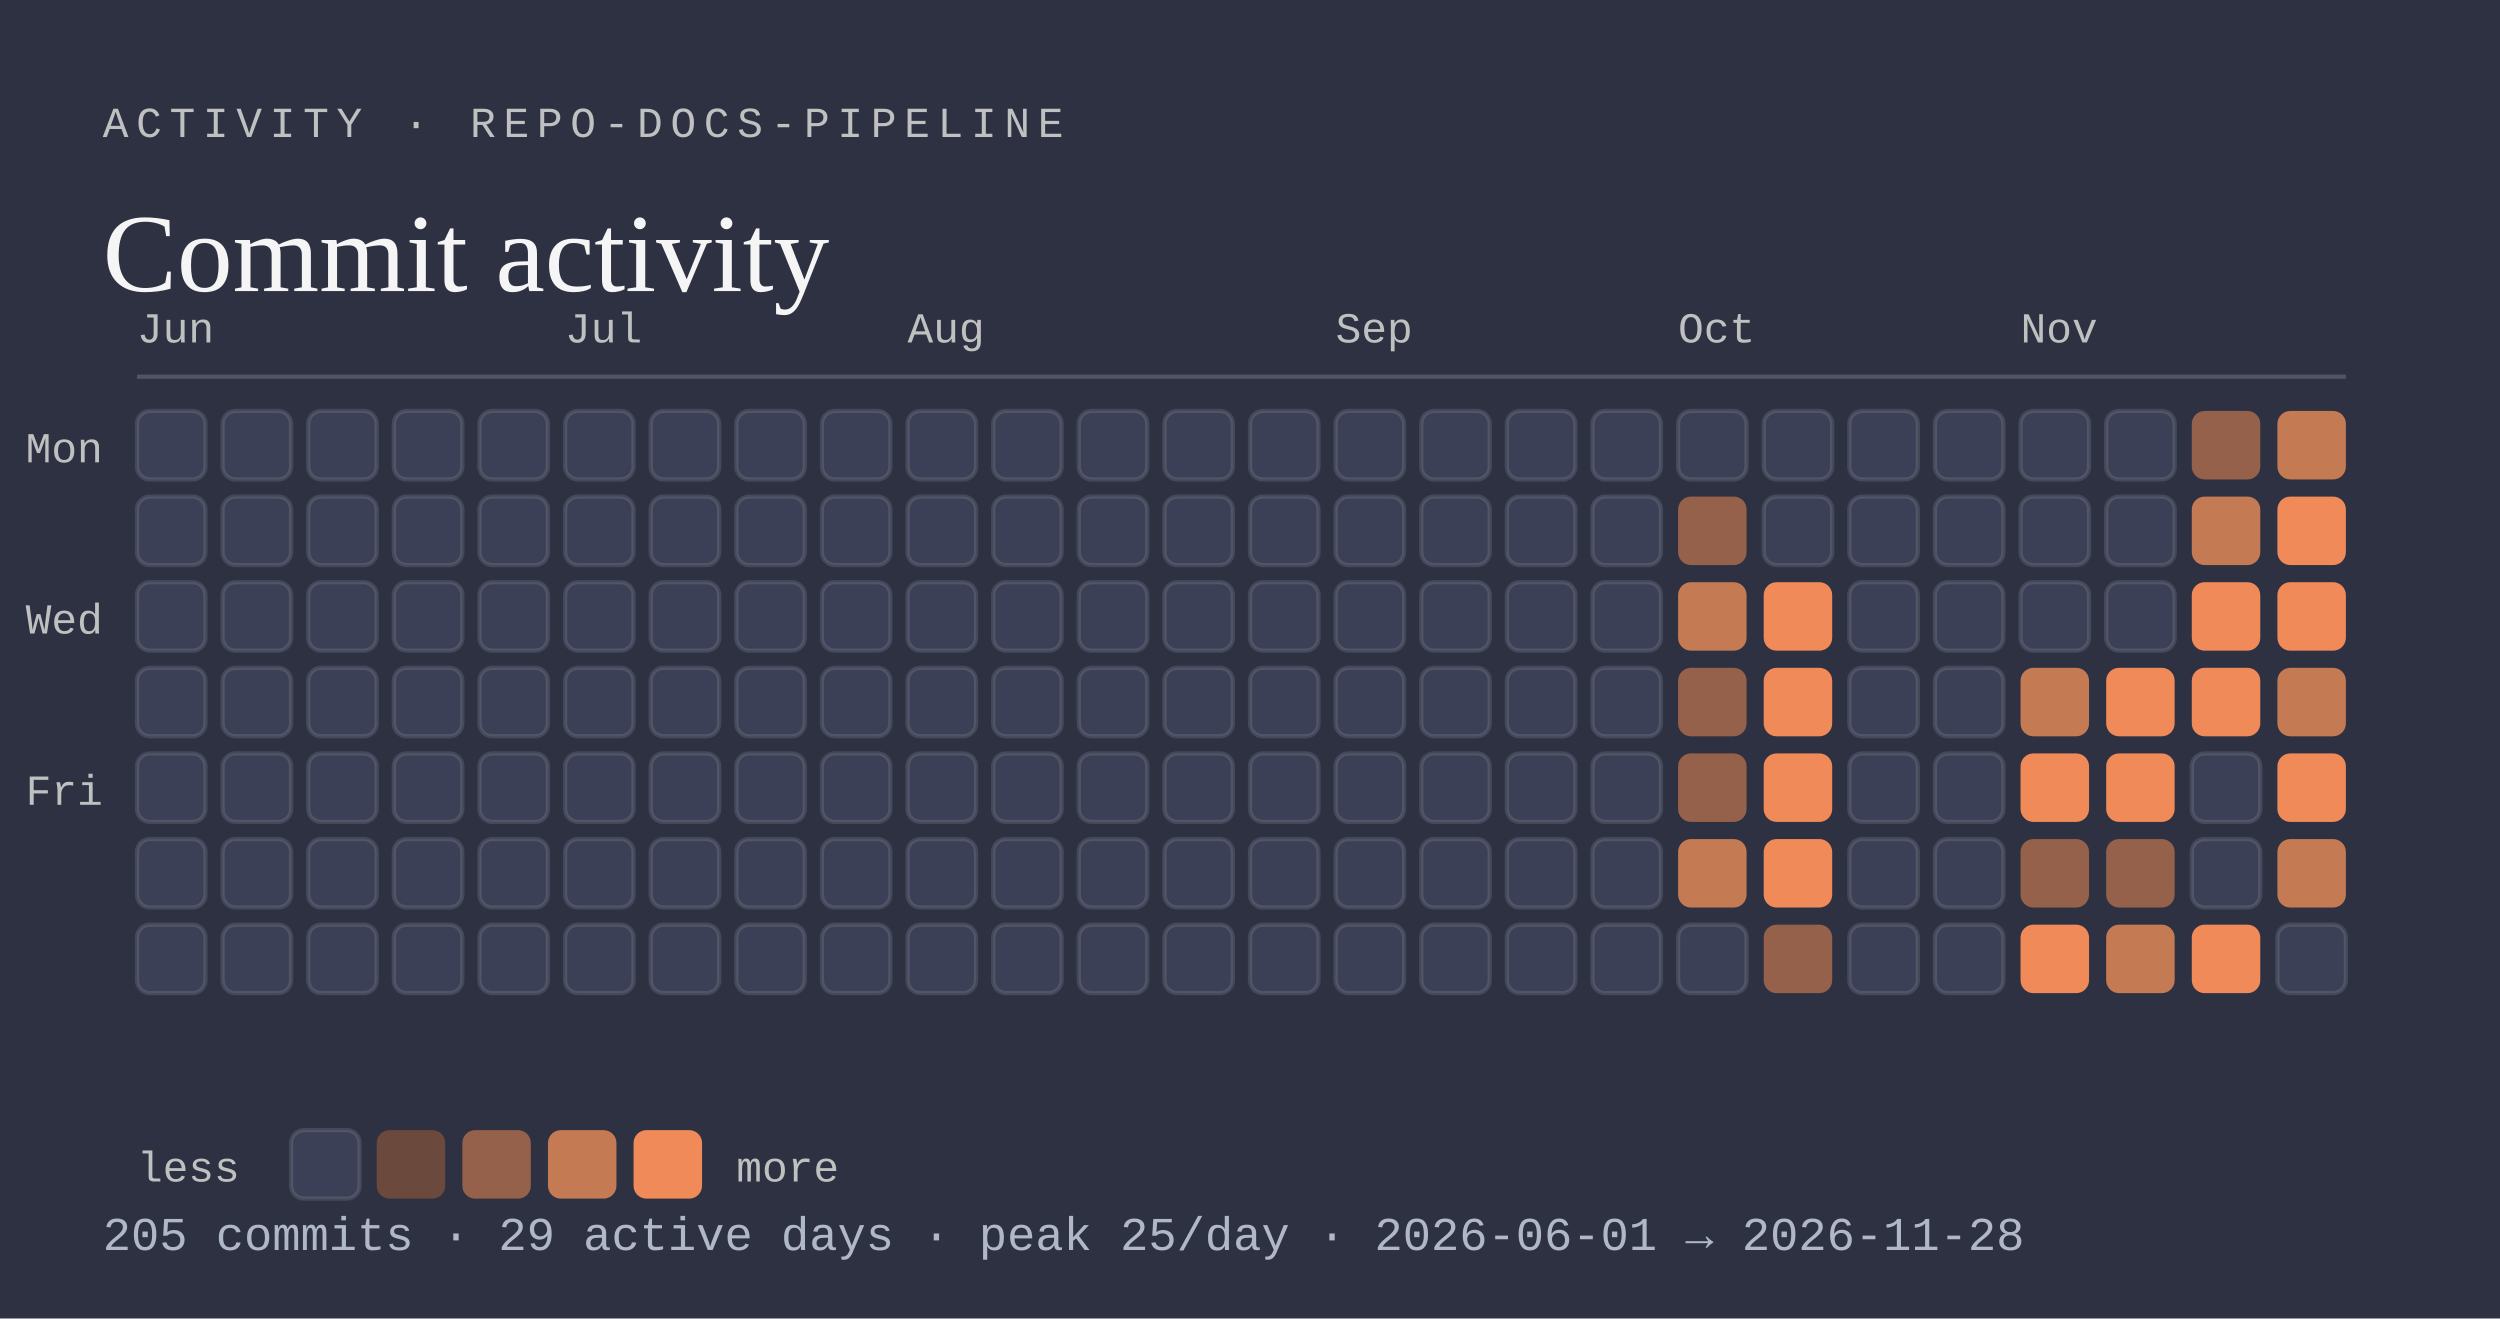
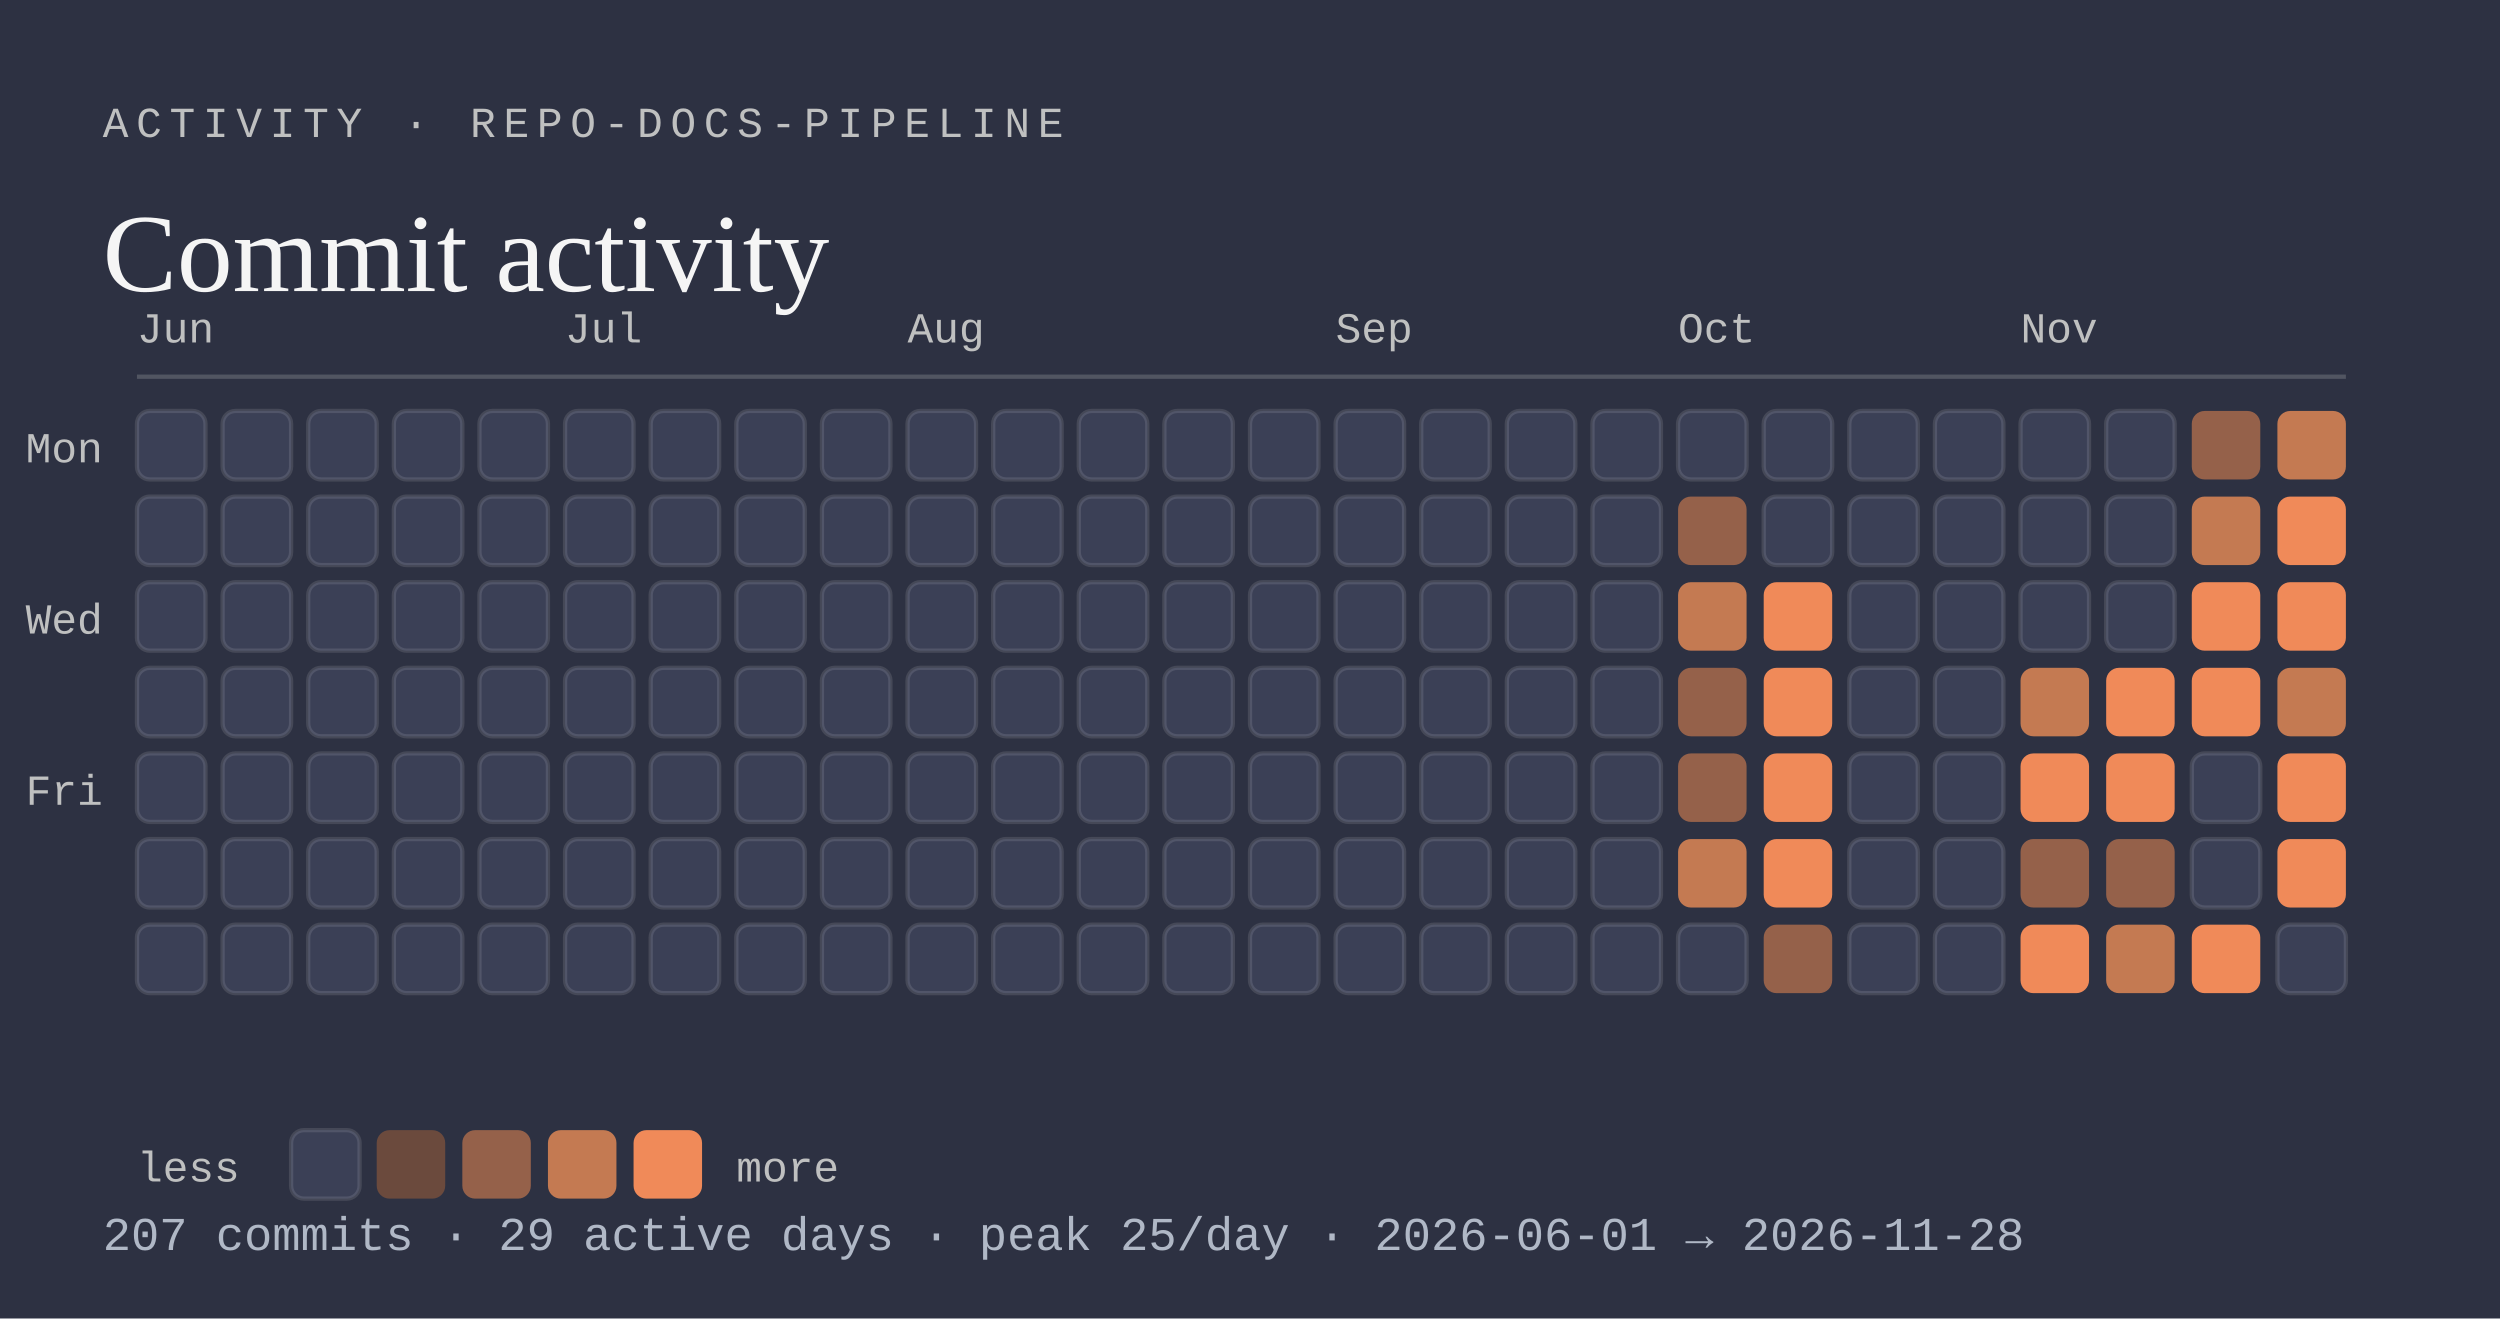
<svg xmlns="http://www.w3.org/2000/svg" viewBox="0 0 584 308" width="584" height="308" role="img" aria-labelledby="activity-t activity-d">
  <rect width="584" height="308" fill="#2d3142" />
  <text x="24" y="32" font-family="ui-monospace, SFMono-Regular, Menlo, Consolas, 'Liberation Mono', monospace" font-size="10" text-anchor="start" font-weight="500" letter-spacing="1.8" fill="#bfc0c0">ACTIVITY · REPO-DOCS-PIPELINE</text>
  <text x="24" y="68" font-family="Georgia, 'Times New Roman', 'Liberation Serif', serif" font-size="26" text-anchor="start" fill="#f5f5f5">Commit activity</text>
  <line x1="32" y1="88" x2="548" y2="88" stroke="rgba(191,192,192,0.25)" stroke-width="1" />
  <text x="32" y="80" font-family="ui-monospace, SFMono-Regular, Menlo, Consolas, 'Liberation Mono', monospace" font-size="10" text-anchor="start" fill="#bfc0c0">Jun</text>
  <rect x="32" y="96" width="16" height="16" rx="3" fill="#3b4056" stroke="rgba(245,245,245,0.12)" stroke-width="1" />
  <rect x="32" y="116" width="16" height="16" rx="3" fill="#3b4056" stroke="rgba(245,245,245,0.12)" stroke-width="1" />
  <rect x="32" y="136" width="16" height="16" rx="3" fill="#3b4056" stroke="rgba(245,245,245,0.12)" stroke-width="1" />
  <rect x="32" y="156" width="16" height="16" rx="3" fill="#3b4056" stroke="rgba(245,245,245,0.12)" stroke-width="1" />
  <rect x="32" y="176" width="16" height="16" rx="3" fill="#3b4056" stroke="rgba(245,245,245,0.12)" stroke-width="1" />
  <rect x="32" y="196" width="16" height="16" rx="3" fill="#3b4056" stroke="rgba(245,245,245,0.12)" stroke-width="1" />
  <rect x="32" y="216" width="16" height="16" rx="3" fill="#3b4056" stroke="rgba(245,245,245,0.12)" stroke-width="1" />
  <rect x="52" y="96" width="16" height="16" rx="3" fill="#3b4056" stroke="rgba(245,245,245,0.12)" stroke-width="1" />
  <rect x="52" y="116" width="16" height="16" rx="3" fill="#3b4056" stroke="rgba(245,245,245,0.12)" stroke-width="1" />
  <rect x="52" y="136" width="16" height="16" rx="3" fill="#3b4056" stroke="rgba(245,245,245,0.12)" stroke-width="1" />
  <rect x="52" y="156" width="16" height="16" rx="3" fill="#3b4056" stroke="rgba(245,245,245,0.12)" stroke-width="1" />
  <rect x="52" y="176" width="16" height="16" rx="3" fill="#3b4056" stroke="rgba(245,245,245,0.12)" stroke-width="1" />
  <rect x="52" y="196" width="16" height="16" rx="3" fill="#3b4056" stroke="rgba(245,245,245,0.12)" stroke-width="1" />
  <rect x="52" y="216" width="16" height="16" rx="3" fill="#3b4056" stroke="rgba(245,245,245,0.12)" stroke-width="1" />
  <rect x="72" y="96" width="16" height="16" rx="3" fill="#3b4056" stroke="rgba(245,245,245,0.12)" stroke-width="1" />
  <rect x="72" y="116" width="16" height="16" rx="3" fill="#3b4056" stroke="rgba(245,245,245,0.12)" stroke-width="1" />
  <rect x="72" y="136" width="16" height="16" rx="3" fill="#3b4056" stroke="rgba(245,245,245,0.12)" stroke-width="1" />
  <rect x="72" y="156" width="16" height="16" rx="3" fill="#3b4056" stroke="rgba(245,245,245,0.12)" stroke-width="1" />
  <rect x="72" y="176" width="16" height="16" rx="3" fill="#3b4056" stroke="rgba(245,245,245,0.12)" stroke-width="1" />
  <rect x="72" y="196" width="16" height="16" rx="3" fill="#3b4056" stroke="rgba(245,245,245,0.12)" stroke-width="1" />
  <rect x="72" y="216" width="16" height="16" rx="3" fill="#3b4056" stroke="rgba(245,245,245,0.12)" stroke-width="1" />
  <rect x="92" y="96" width="16" height="16" rx="3" fill="#3b4056" stroke="rgba(245,245,245,0.12)" stroke-width="1" />
  <rect x="92" y="116" width="16" height="16" rx="3" fill="#3b4056" stroke="rgba(245,245,245,0.12)" stroke-width="1" />
  <rect x="92" y="136" width="16" height="16" rx="3" fill="#3b4056" stroke="rgba(245,245,245,0.12)" stroke-width="1" />
  <rect x="92" y="156" width="16" height="16" rx="3" fill="#3b4056" stroke="rgba(245,245,245,0.12)" stroke-width="1" />
  <rect x="92" y="176" width="16" height="16" rx="3" fill="#3b4056" stroke="rgba(245,245,245,0.12)" stroke-width="1" />
  <rect x="92" y="196" width="16" height="16" rx="3" fill="#3b4056" stroke="rgba(245,245,245,0.12)" stroke-width="1" />
  <rect x="92" y="216" width="16" height="16" rx="3" fill="#3b4056" stroke="rgba(245,245,245,0.12)" stroke-width="1" />
  <rect x="112" y="96" width="16" height="16" rx="3" fill="#3b4056" stroke="rgba(245,245,245,0.12)" stroke-width="1" />
  <rect x="112" y="116" width="16" height="16" rx="3" fill="#3b4056" stroke="rgba(245,245,245,0.12)" stroke-width="1" />
  <rect x="112" y="136" width="16" height="16" rx="3" fill="#3b4056" stroke="rgba(245,245,245,0.12)" stroke-width="1" />
  <rect x="112" y="156" width="16" height="16" rx="3" fill="#3b4056" stroke="rgba(245,245,245,0.12)" stroke-width="1" />
  <rect x="112" y="176" width="16" height="16" rx="3" fill="#3b4056" stroke="rgba(245,245,245,0.12)" stroke-width="1" />
  <rect x="112" y="196" width="16" height="16" rx="3" fill="#3b4056" stroke="rgba(245,245,245,0.12)" stroke-width="1" />
  <rect x="112" y="216" width="16" height="16" rx="3" fill="#3b4056" stroke="rgba(245,245,245,0.12)" stroke-width="1" />
  <text x="132" y="80" font-family="ui-monospace, SFMono-Regular, Menlo, Consolas, 'Liberation Mono', monospace" font-size="10" text-anchor="start" fill="#bfc0c0">Jul</text>
  <rect x="132" y="96" width="16" height="16" rx="3" fill="#3b4056" stroke="rgba(245,245,245,0.12)" stroke-width="1" />
  <rect x="132" y="116" width="16" height="16" rx="3" fill="#3b4056" stroke="rgba(245,245,245,0.12)" stroke-width="1" />
  <rect x="132" y="136" width="16" height="16" rx="3" fill="#3b4056" stroke="rgba(245,245,245,0.12)" stroke-width="1" />
  <rect x="132" y="156" width="16" height="16" rx="3" fill="#3b4056" stroke="rgba(245,245,245,0.12)" stroke-width="1" />
  <rect x="132" y="176" width="16" height="16" rx="3" fill="#3b4056" stroke="rgba(245,245,245,0.12)" stroke-width="1" />
  <rect x="132" y="196" width="16" height="16" rx="3" fill="#3b4056" stroke="rgba(245,245,245,0.12)" stroke-width="1" />
  <rect x="132" y="216" width="16" height="16" rx="3" fill="#3b4056" stroke="rgba(245,245,245,0.12)" stroke-width="1" />
  <rect x="152" y="96" width="16" height="16" rx="3" fill="#3b4056" stroke="rgba(245,245,245,0.12)" stroke-width="1" />
  <rect x="152" y="116" width="16" height="16" rx="3" fill="#3b4056" stroke="rgba(245,245,245,0.12)" stroke-width="1" />
  <rect x="152" y="136" width="16" height="16" rx="3" fill="#3b4056" stroke="rgba(245,245,245,0.12)" stroke-width="1" />
  <rect x="152" y="156" width="16" height="16" rx="3" fill="#3b4056" stroke="rgba(245,245,245,0.12)" stroke-width="1" />
  <rect x="152" y="176" width="16" height="16" rx="3" fill="#3b4056" stroke="rgba(245,245,245,0.12)" stroke-width="1" />
  <rect x="152" y="196" width="16" height="16" rx="3" fill="#3b4056" stroke="rgba(245,245,245,0.12)" stroke-width="1" />
  <rect x="152" y="216" width="16" height="16" rx="3" fill="#3b4056" stroke="rgba(245,245,245,0.12)" stroke-width="1" />
  <rect x="172" y="96" width="16" height="16" rx="3" fill="#3b4056" stroke="rgba(245,245,245,0.12)" stroke-width="1" />
  <rect x="172" y="116" width="16" height="16" rx="3" fill="#3b4056" stroke="rgba(245,245,245,0.12)" stroke-width="1" />
  <rect x="172" y="136" width="16" height="16" rx="3" fill="#3b4056" stroke="rgba(245,245,245,0.12)" stroke-width="1" />
  <rect x="172" y="156" width="16" height="16" rx="3" fill="#3b4056" stroke="rgba(245,245,245,0.12)" stroke-width="1" />
  <rect x="172" y="176" width="16" height="16" rx="3" fill="#3b4056" stroke="rgba(245,245,245,0.12)" stroke-width="1" />
  <rect x="172" y="196" width="16" height="16" rx="3" fill="#3b4056" stroke="rgba(245,245,245,0.12)" stroke-width="1" />
  <rect x="172" y="216" width="16" height="16" rx="3" fill="#3b4056" stroke="rgba(245,245,245,0.12)" stroke-width="1" />
  <rect x="192" y="96" width="16" height="16" rx="3" fill="#3b4056" stroke="rgba(245,245,245,0.12)" stroke-width="1" />
  <rect x="192" y="116" width="16" height="16" rx="3" fill="#3b4056" stroke="rgba(245,245,245,0.12)" stroke-width="1" />
  <rect x="192" y="136" width="16" height="16" rx="3" fill="#3b4056" stroke="rgba(245,245,245,0.12)" stroke-width="1" />
  <rect x="192" y="156" width="16" height="16" rx="3" fill="#3b4056" stroke="rgba(245,245,245,0.12)" stroke-width="1" />
  <rect x="192" y="176" width="16" height="16" rx="3" fill="#3b4056" stroke="rgba(245,245,245,0.12)" stroke-width="1" />
  <rect x="192" y="196" width="16" height="16" rx="3" fill="#3b4056" stroke="rgba(245,245,245,0.12)" stroke-width="1" />
  <rect x="192" y="216" width="16" height="16" rx="3" fill="#3b4056" stroke="rgba(245,245,245,0.12)" stroke-width="1" />
  <text x="212" y="80" font-family="ui-monospace, SFMono-Regular, Menlo, Consolas, 'Liberation Mono', monospace" font-size="10" text-anchor="start" fill="#bfc0c0">Aug</text>
  <rect x="212" y="96" width="16" height="16" rx="3" fill="#3b4056" stroke="rgba(245,245,245,0.12)" stroke-width="1" />
  <rect x="212" y="116" width="16" height="16" rx="3" fill="#3b4056" stroke="rgba(245,245,245,0.12)" stroke-width="1" />
  <rect x="212" y="136" width="16" height="16" rx="3" fill="#3b4056" stroke="rgba(245,245,245,0.12)" stroke-width="1" />
  <rect x="212" y="156" width="16" height="16" rx="3" fill="#3b4056" stroke="rgba(245,245,245,0.12)" stroke-width="1" />
  <rect x="212" y="176" width="16" height="16" rx="3" fill="#3b4056" stroke="rgba(245,245,245,0.12)" stroke-width="1" />
  <rect x="212" y="196" width="16" height="16" rx="3" fill="#3b4056" stroke="rgba(245,245,245,0.12)" stroke-width="1" />
  <rect x="212" y="216" width="16" height="16" rx="3" fill="#3b4056" stroke="rgba(245,245,245,0.12)" stroke-width="1" />
  <rect x="232" y="96" width="16" height="16" rx="3" fill="#3b4056" stroke="rgba(245,245,245,0.12)" stroke-width="1" />
  <rect x="232" y="116" width="16" height="16" rx="3" fill="#3b4056" stroke="rgba(245,245,245,0.12)" stroke-width="1" />
  <rect x="232" y="136" width="16" height="16" rx="3" fill="#3b4056" stroke="rgba(245,245,245,0.12)" stroke-width="1" />
  <rect x="232" y="156" width="16" height="16" rx="3" fill="#3b4056" stroke="rgba(245,245,245,0.12)" stroke-width="1" />
  <rect x="232" y="176" width="16" height="16" rx="3" fill="#3b4056" stroke="rgba(245,245,245,0.12)" stroke-width="1" />
  <rect x="232" y="196" width="16" height="16" rx="3" fill="#3b4056" stroke="rgba(245,245,245,0.12)" stroke-width="1" />
  <rect x="232" y="216" width="16" height="16" rx="3" fill="#3b4056" stroke="rgba(245,245,245,0.12)" stroke-width="1" />
  <rect x="252" y="96" width="16" height="16" rx="3" fill="#3b4056" stroke="rgba(245,245,245,0.12)" stroke-width="1" />
  <rect x="252" y="116" width="16" height="16" rx="3" fill="#3b4056" stroke="rgba(245,245,245,0.12)" stroke-width="1" />
  <rect x="252" y="136" width="16" height="16" rx="3" fill="#3b4056" stroke="rgba(245,245,245,0.12)" stroke-width="1" />
  <rect x="252" y="156" width="16" height="16" rx="3" fill="#3b4056" stroke="rgba(245,245,245,0.12)" stroke-width="1" />
  <rect x="252" y="176" width="16" height="16" rx="3" fill="#3b4056" stroke="rgba(245,245,245,0.12)" stroke-width="1" />
  <rect x="252" y="196" width="16" height="16" rx="3" fill="#3b4056" stroke="rgba(245,245,245,0.12)" stroke-width="1" />
  <rect x="252" y="216" width="16" height="16" rx="3" fill="#3b4056" stroke="rgba(245,245,245,0.12)" stroke-width="1" />
  <rect x="272" y="96" width="16" height="16" rx="3" fill="#3b4056" stroke="rgba(245,245,245,0.12)" stroke-width="1" />
  <rect x="272" y="116" width="16" height="16" rx="3" fill="#3b4056" stroke="rgba(245,245,245,0.12)" stroke-width="1" />
  <rect x="272" y="136" width="16" height="16" rx="3" fill="#3b4056" stroke="rgba(245,245,245,0.12)" stroke-width="1" />
  <rect x="272" y="156" width="16" height="16" rx="3" fill="#3b4056" stroke="rgba(245,245,245,0.12)" stroke-width="1" />
  <rect x="272" y="176" width="16" height="16" rx="3" fill="#3b4056" stroke="rgba(245,245,245,0.12)" stroke-width="1" />
  <rect x="272" y="196" width="16" height="16" rx="3" fill="#3b4056" stroke="rgba(245,245,245,0.12)" stroke-width="1" />
  <rect x="272" y="216" width="16" height="16" rx="3" fill="#3b4056" stroke="rgba(245,245,245,0.12)" stroke-width="1" />
  <rect x="292" y="96" width="16" height="16" rx="3" fill="#3b4056" stroke="rgba(245,245,245,0.12)" stroke-width="1" />
  <rect x="292" y="116" width="16" height="16" rx="3" fill="#3b4056" stroke="rgba(245,245,245,0.12)" stroke-width="1" />
  <rect x="292" y="136" width="16" height="16" rx="3" fill="#3b4056" stroke="rgba(245,245,245,0.12)" stroke-width="1" />
  <rect x="292" y="156" width="16" height="16" rx="3" fill="#3b4056" stroke="rgba(245,245,245,0.12)" stroke-width="1" />
  <rect x="292" y="176" width="16" height="16" rx="3" fill="#3b4056" stroke="rgba(245,245,245,0.12)" stroke-width="1" />
  <rect x="292" y="196" width="16" height="16" rx="3" fill="#3b4056" stroke="rgba(245,245,245,0.12)" stroke-width="1" />
  <rect x="292" y="216" width="16" height="16" rx="3" fill="#3b4056" stroke="rgba(245,245,245,0.12)" stroke-width="1" />
  <text x="312" y="80" font-family="ui-monospace, SFMono-Regular, Menlo, Consolas, 'Liberation Mono', monospace" font-size="10" text-anchor="start" fill="#bfc0c0">Sep</text>
  <rect x="312" y="96" width="16" height="16" rx="3" fill="#3b4056" stroke="rgba(245,245,245,0.12)" stroke-width="1" />
  <rect x="312" y="116" width="16" height="16" rx="3" fill="#3b4056" stroke="rgba(245,245,245,0.12)" stroke-width="1" />
  <rect x="312" y="136" width="16" height="16" rx="3" fill="#3b4056" stroke="rgba(245,245,245,0.12)" stroke-width="1" />
  <rect x="312" y="156" width="16" height="16" rx="3" fill="#3b4056" stroke="rgba(245,245,245,0.12)" stroke-width="1" />
  <rect x="312" y="176" width="16" height="16" rx="3" fill="#3b4056" stroke="rgba(245,245,245,0.12)" stroke-width="1" />
  <rect x="312" y="196" width="16" height="16" rx="3" fill="#3b4056" stroke="rgba(245,245,245,0.12)" stroke-width="1" />
  <rect x="312" y="216" width="16" height="16" rx="3" fill="#3b4056" stroke="rgba(245,245,245,0.12)" stroke-width="1" />
  <rect x="332" y="96" width="16" height="16" rx="3" fill="#3b4056" stroke="rgba(245,245,245,0.12)" stroke-width="1" />
  <rect x="332" y="116" width="16" height="16" rx="3" fill="#3b4056" stroke="rgba(245,245,245,0.12)" stroke-width="1" />
  <rect x="332" y="136" width="16" height="16" rx="3" fill="#3b4056" stroke="rgba(245,245,245,0.12)" stroke-width="1" />
  <rect x="332" y="156" width="16" height="16" rx="3" fill="#3b4056" stroke="rgba(245,245,245,0.12)" stroke-width="1" />
  <rect x="332" y="176" width="16" height="16" rx="3" fill="#3b4056" stroke="rgba(245,245,245,0.12)" stroke-width="1" />
  <rect x="332" y="196" width="16" height="16" rx="3" fill="#3b4056" stroke="rgba(245,245,245,0.12)" stroke-width="1" />
  <rect x="332" y="216" width="16" height="16" rx="3" fill="#3b4056" stroke="rgba(245,245,245,0.12)" stroke-width="1" />
  <rect x="352" y="96" width="16" height="16" rx="3" fill="#3b4056" stroke="rgba(245,245,245,0.12)" stroke-width="1" />
  <rect x="352" y="116" width="16" height="16" rx="3" fill="#3b4056" stroke="rgba(245,245,245,0.12)" stroke-width="1" />
  <rect x="352" y="136" width="16" height="16" rx="3" fill="#3b4056" stroke="rgba(245,245,245,0.12)" stroke-width="1" />
  <rect x="352" y="156" width="16" height="16" rx="3" fill="#3b4056" stroke="rgba(245,245,245,0.12)" stroke-width="1" />
  <rect x="352" y="176" width="16" height="16" rx="3" fill="#3b4056" stroke="rgba(245,245,245,0.12)" stroke-width="1" />
  <rect x="352" y="196" width="16" height="16" rx="3" fill="#3b4056" stroke="rgba(245,245,245,0.12)" stroke-width="1" />
  <rect x="352" y="216" width="16" height="16" rx="3" fill="#3b4056" stroke="rgba(245,245,245,0.12)" stroke-width="1" />
  <rect x="372" y="96" width="16" height="16" rx="3" fill="#3b4056" stroke="rgba(245,245,245,0.12)" stroke-width="1" />
  <rect x="372" y="116" width="16" height="16" rx="3" fill="#3b4056" stroke="rgba(245,245,245,0.12)" stroke-width="1" />
  <rect x="372" y="136" width="16" height="16" rx="3" fill="#3b4056" stroke="rgba(245,245,245,0.12)" stroke-width="1" />
  <rect x="372" y="156" width="16" height="16" rx="3" fill="#3b4056" stroke="rgba(245,245,245,0.12)" stroke-width="1" />
  <rect x="372" y="176" width="16" height="16" rx="3" fill="#3b4056" stroke="rgba(245,245,245,0.12)" stroke-width="1" />
  <rect x="372" y="196" width="16" height="16" rx="3" fill="#3b4056" stroke="rgba(245,245,245,0.12)" stroke-width="1" />
  <rect x="372" y="216" width="16" height="16" rx="3" fill="#3b4056" stroke="rgba(245,245,245,0.12)" stroke-width="1" />
  <text x="392" y="80" font-family="ui-monospace, SFMono-Regular, Menlo, Consolas, 'Liberation Mono', monospace" font-size="10" text-anchor="start" fill="#bfc0c0">Oct</text>
  <rect x="392" y="96" width="16" height="16" rx="3" fill="#3b4056" stroke="rgba(245,245,245,0.12)" stroke-width="1" />
  <rect x="392" y="116" width="16" height="16" rx="3" fill="#95614a" />
  <rect x="392" y="136" width="16" height="16" rx="3" fill="#c47a52" />
  <rect x="392" y="156" width="16" height="16" rx="3" fill="#95614a" />
  <rect x="392" y="176" width="16" height="16" rx="3" fill="#95614a" />
  <rect x="392" y="196" width="16" height="16" rx="3" fill="#c47a52" />
  <rect x="392" y="216" width="16" height="16" rx="3" fill="#3b4056" stroke="rgba(245,245,245,0.12)" stroke-width="1" />
  <rect x="412" y="96" width="16" height="16" rx="3" fill="#3b4056" stroke="rgba(245,245,245,0.12)" stroke-width="1" />
  <rect x="412" y="116" width="16" height="16" rx="3" fill="#3b4056" stroke="rgba(245,245,245,0.12)" stroke-width="1" />
  <rect x="412" y="136" width="16" height="16" rx="3" fill="#f08a59" />
  <rect x="412" y="156" width="16" height="16" rx="3" fill="#f08a59" />
  <rect x="412" y="176" width="16" height="16" rx="3" fill="#f08a59" />
  <rect x="412" y="196" width="16" height="16" rx="3" fill="#f08a59" />
  <rect x="412" y="216" width="16" height="16" rx="3" fill="#95614a" />
  <rect x="432" y="96" width="16" height="16" rx="3" fill="#3b4056" stroke="rgba(245,245,245,0.12)" stroke-width="1" />
  <rect x="432" y="116" width="16" height="16" rx="3" fill="#3b4056" stroke="rgba(245,245,245,0.12)" stroke-width="1" />
  <rect x="432" y="136" width="16" height="16" rx="3" fill="#3b4056" stroke="rgba(245,245,245,0.12)" stroke-width="1" />
  <rect x="432" y="156" width="16" height="16" rx="3" fill="#3b4056" stroke="rgba(245,245,245,0.12)" stroke-width="1" />
  <rect x="432" y="176" width="16" height="16" rx="3" fill="#3b4056" stroke="rgba(245,245,245,0.12)" stroke-width="1" />
  <rect x="432" y="196" width="16" height="16" rx="3" fill="#3b4056" stroke="rgba(245,245,245,0.12)" stroke-width="1" />
  <rect x="432" y="216" width="16" height="16" rx="3" fill="#3b4056" stroke="rgba(245,245,245,0.12)" stroke-width="1" />
  <rect x="452" y="96" width="16" height="16" rx="3" fill="#3b4056" stroke="rgba(245,245,245,0.12)" stroke-width="1" />
  <rect x="452" y="116" width="16" height="16" rx="3" fill="#3b4056" stroke="rgba(245,245,245,0.12)" stroke-width="1" />
  <rect x="452" y="136" width="16" height="16" rx="3" fill="#3b4056" stroke="rgba(245,245,245,0.12)" stroke-width="1" />
  <rect x="452" y="156" width="16" height="16" rx="3" fill="#3b4056" stroke="rgba(245,245,245,0.12)" stroke-width="1" />
  <rect x="452" y="176" width="16" height="16" rx="3" fill="#3b4056" stroke="rgba(245,245,245,0.12)" stroke-width="1" />
  <rect x="452" y="196" width="16" height="16" rx="3" fill="#3b4056" stroke="rgba(245,245,245,0.12)" stroke-width="1" />
  <rect x="452" y="216" width="16" height="16" rx="3" fill="#3b4056" stroke="rgba(245,245,245,0.12)" stroke-width="1" />
  <text x="472" y="80" font-family="ui-monospace, SFMono-Regular, Menlo, Consolas, 'Liberation Mono', monospace" font-size="10" text-anchor="start" fill="#bfc0c0">Nov</text>
  <rect x="472" y="96" width="16" height="16" rx="3" fill="#3b4056" stroke="rgba(245,245,245,0.12)" stroke-width="1" />
  <rect x="472" y="116" width="16" height="16" rx="3" fill="#3b4056" stroke="rgba(245,245,245,0.12)" stroke-width="1" />
  <rect x="472" y="136" width="16" height="16" rx="3" fill="#3b4056" stroke="rgba(245,245,245,0.12)" stroke-width="1" />
  <rect x="472" y="156" width="16" height="16" rx="3" fill="#c47a52" />
  <rect x="472" y="176" width="16" height="16" rx="3" fill="#f08a59" />
  <rect x="472" y="196" width="16" height="16" rx="3" fill="#95614a" />
  <rect x="472" y="216" width="16" height="16" rx="3" fill="#f08a59" />
  <rect x="492" y="96" width="16" height="16" rx="3" fill="#3b4056" stroke="rgba(245,245,245,0.12)" stroke-width="1" />
  <rect x="492" y="116" width="16" height="16" rx="3" fill="#3b4056" stroke="rgba(245,245,245,0.12)" stroke-width="1" />
  <rect x="492" y="136" width="16" height="16" rx="3" fill="#3b4056" stroke="rgba(245,245,245,0.12)" stroke-width="1" />
  <rect x="492" y="156" width="16" height="16" rx="3" fill="#f08a59" />
  <rect x="492" y="176" width="16" height="16" rx="3" fill="#f08a59" />
  <rect x="492" y="196" width="16" height="16" rx="3" fill="#95614a" />
  <rect x="492" y="216" width="16" height="16" rx="3" fill="#c47a52" />
  <rect x="512" y="96" width="16" height="16" rx="3" fill="#95614a" />
  <rect x="512" y="116" width="16" height="16" rx="3" fill="#c47a52" />
  <rect x="512" y="136" width="16" height="16" rx="3" fill="#f08a59" />
  <rect x="512" y="156" width="16" height="16" rx="3" fill="#f08a59" />
  <rect x="512" y="176" width="16" height="16" rx="3" fill="#3b4056" stroke="rgba(245,245,245,0.12)" stroke-width="1" />
  <rect x="512" y="196" width="16" height="16" rx="3" fill="#3b4056" stroke="rgba(245,245,245,0.12)" stroke-width="1" />
  <rect x="512" y="216" width="16" height="16" rx="3" fill="#f08a59" />
  <rect x="532" y="96" width="16" height="16" rx="3" fill="#c47a52" />
  <rect x="532" y="116" width="16" height="16" rx="3" fill="#f08a59" />
  <rect x="532" y="136" width="16" height="16" rx="3" fill="#f08a59" />
  <rect x="532" y="156" width="16" height="16" rx="3" fill="#c47a52" />
  <rect x="532" y="176" width="16" height="16" rx="3" fill="#f08a59" />
-   <rect x="532" y="196" width="16" height="16" rx="3" fill="#c47a52" />
+   <rect x="532" y="196" width="16" height="16" rx="3" fill="#f08a59" />
  <rect x="532" y="216" width="16" height="16" rx="3" fill="#3b4056" stroke="rgba(245,245,245,0.12)" stroke-width="1" />
  <text x="24" y="108" font-family="ui-monospace, SFMono-Regular, Menlo, Consolas, 'Liberation Mono', monospace" font-size="10" text-anchor="end" fill="#bfc0c0">Mon</text>
  <text x="24" y="148" font-family="ui-monospace, SFMono-Regular, Menlo, Consolas, 'Liberation Mono', monospace" font-size="10" text-anchor="end" fill="#bfc0c0">Wed</text>
  <text x="24" y="188" font-family="ui-monospace, SFMono-Regular, Menlo, Consolas, 'Liberation Mono', monospace" font-size="10" text-anchor="end" fill="#bfc0c0">Fri</text>
  <text x="32" y="276" font-family="ui-monospace, SFMono-Regular, Menlo, Consolas, 'Liberation Mono', monospace" font-size="10" text-anchor="start" fill="#bfc0c0">less</text>
  <rect x="68" y="264" width="16" height="16" rx="3" fill="#3b4056" stroke="rgba(245,245,245,0.12)" stroke-width="1" />
  <rect x="88" y="264" width="16" height="16" rx="3" fill="#6b4a3d" />
  <rect x="108" y="264" width="16" height="16" rx="3" fill="#95614a" />
  <rect x="128" y="264" width="16" height="16" rx="3" fill="#c47a52" />
  <rect x="148" y="264" width="16" height="16" rx="3" fill="#f08a59" />
  <text x="172" y="276" font-family="ui-monospace, SFMono-Regular, Menlo, Consolas, 'Liberation Mono', monospace" font-size="10" text-anchor="start" fill="#bfc0c0">more</text>
-   <text x="24" y="292" font-family="ui-monospace, SFMono-Regular, Menlo, Consolas, 'Liberation Mono', monospace" font-size="11" text-anchor="start" fill="#b0b8c6">205 commits · 29 active days · peak 25/day · 2026-06-01 → 2026-11-28</text>
+   <text x="24" y="292" font-family="ui-monospace, SFMono-Regular, Menlo, Consolas, 'Liberation Mono', monospace" font-size="11" text-anchor="start" fill="#b0b8c6">207 commits · 29 active days · peak 25/day · 2026-06-01 → 2026-11-28</text>
</svg>
